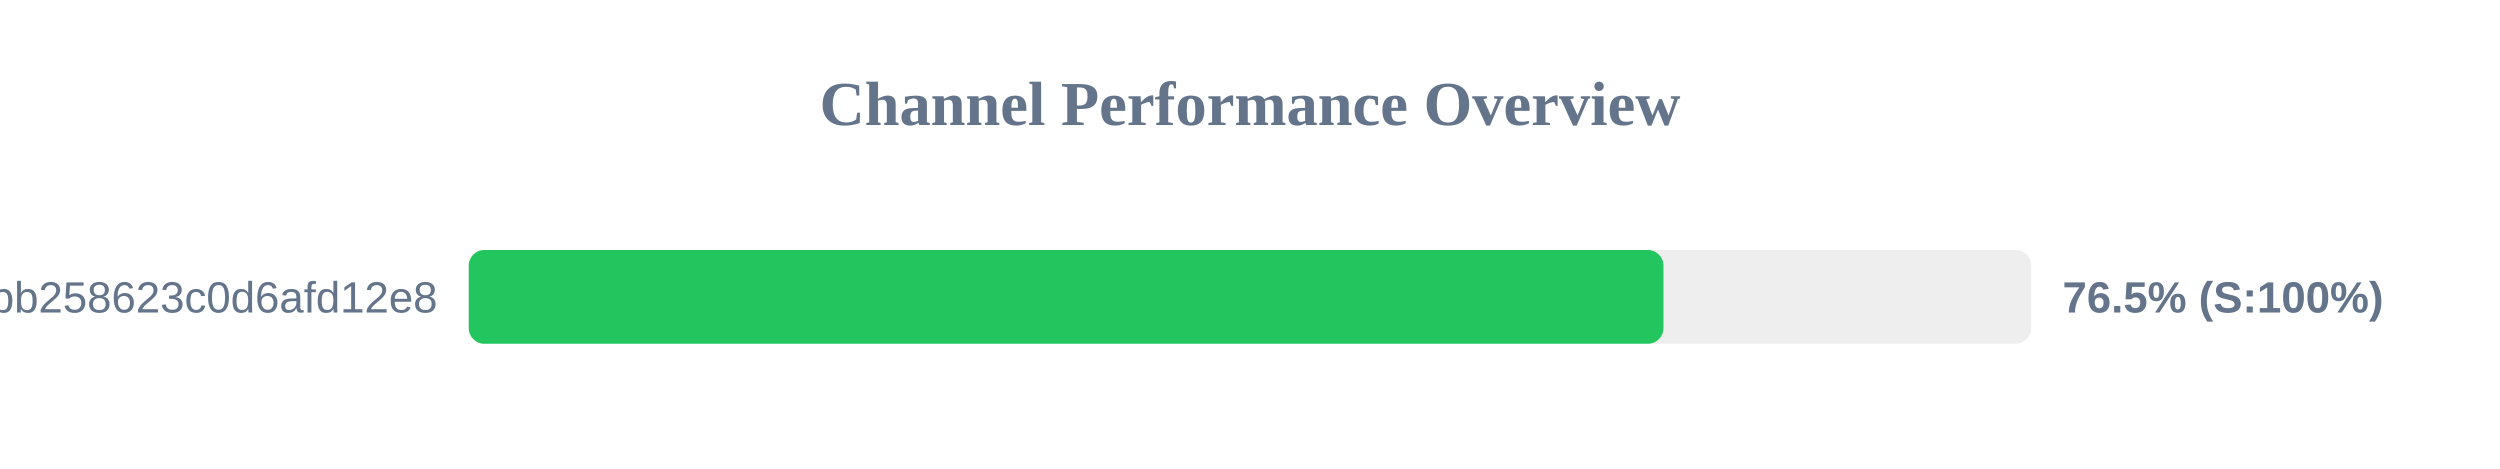
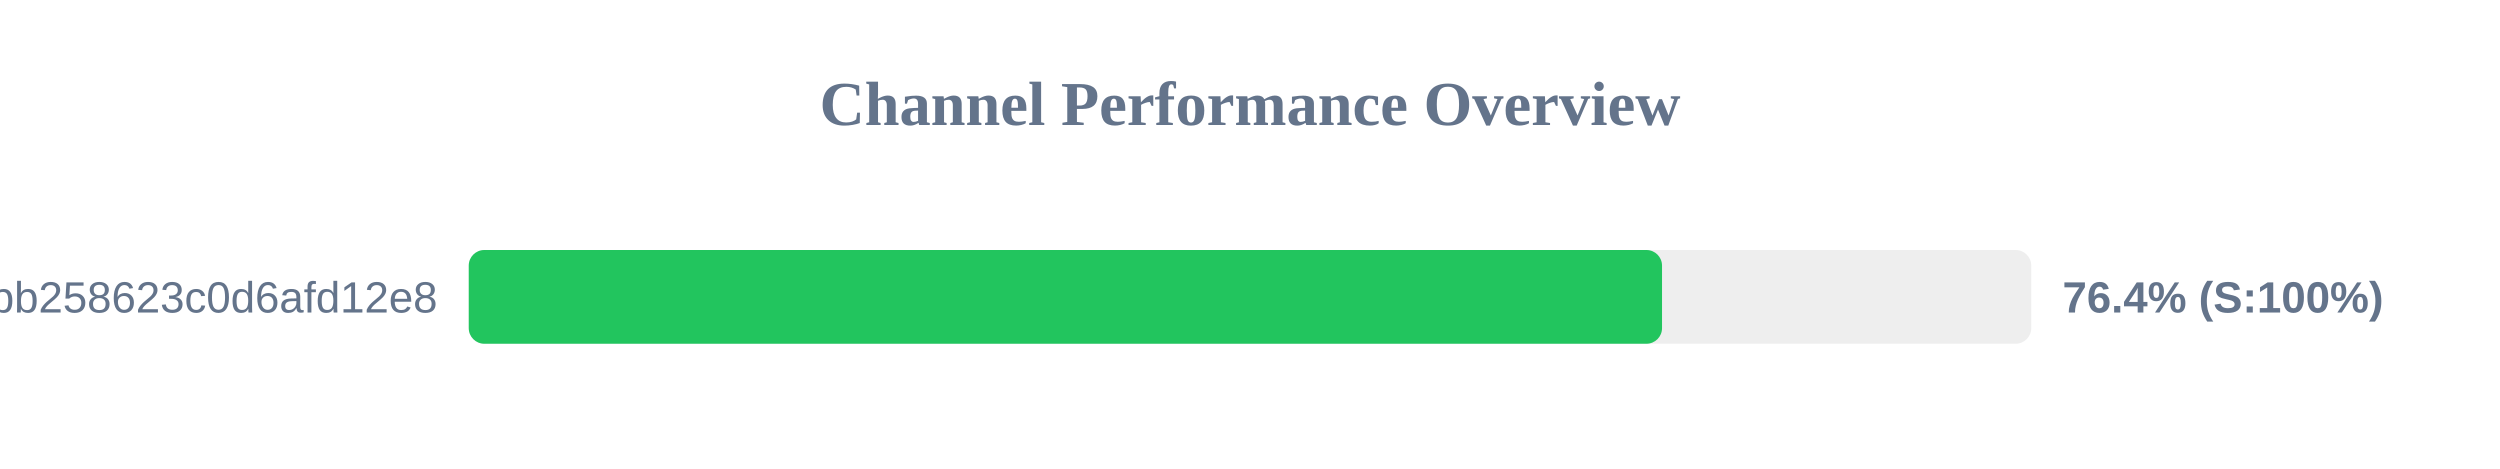
<svg xmlns="http://www.w3.org/2000/svg" width="800" height="150" version="1.1">
  <style>
        .row { font: 14px Arial; fill: #64748b; }
        .score { font: bold 14px Arial; fill: #64748b; }
    </style>
  <text x="400" y="40" text-anchor="middle" font-size="20px" font-weight="bold" fill="#64748b">Channel Performance Overview</text>
  <rect x="150" y="80" width="500" height="30" fill="#eee" rx="5" />
-   <rect x="150" y="80" width="382.3" height="30" fill="#22c55e" rx="5" />
+   <rect x="150" y="80" width="381.85" height="30" fill="#22c55e" rx="5" />
  <text x="140" y="100" text-anchor="end" class="row">subscribe?token=de7669e139184bb258623c0d6afd12e8</text>
-   <text x="660" y="100" text-anchor="start" class="score">76.5% (S:100%)</text>
+   <text x="660" y="100" text-anchor="start" class="score">76.4% (S:100%)</text>
</svg>
